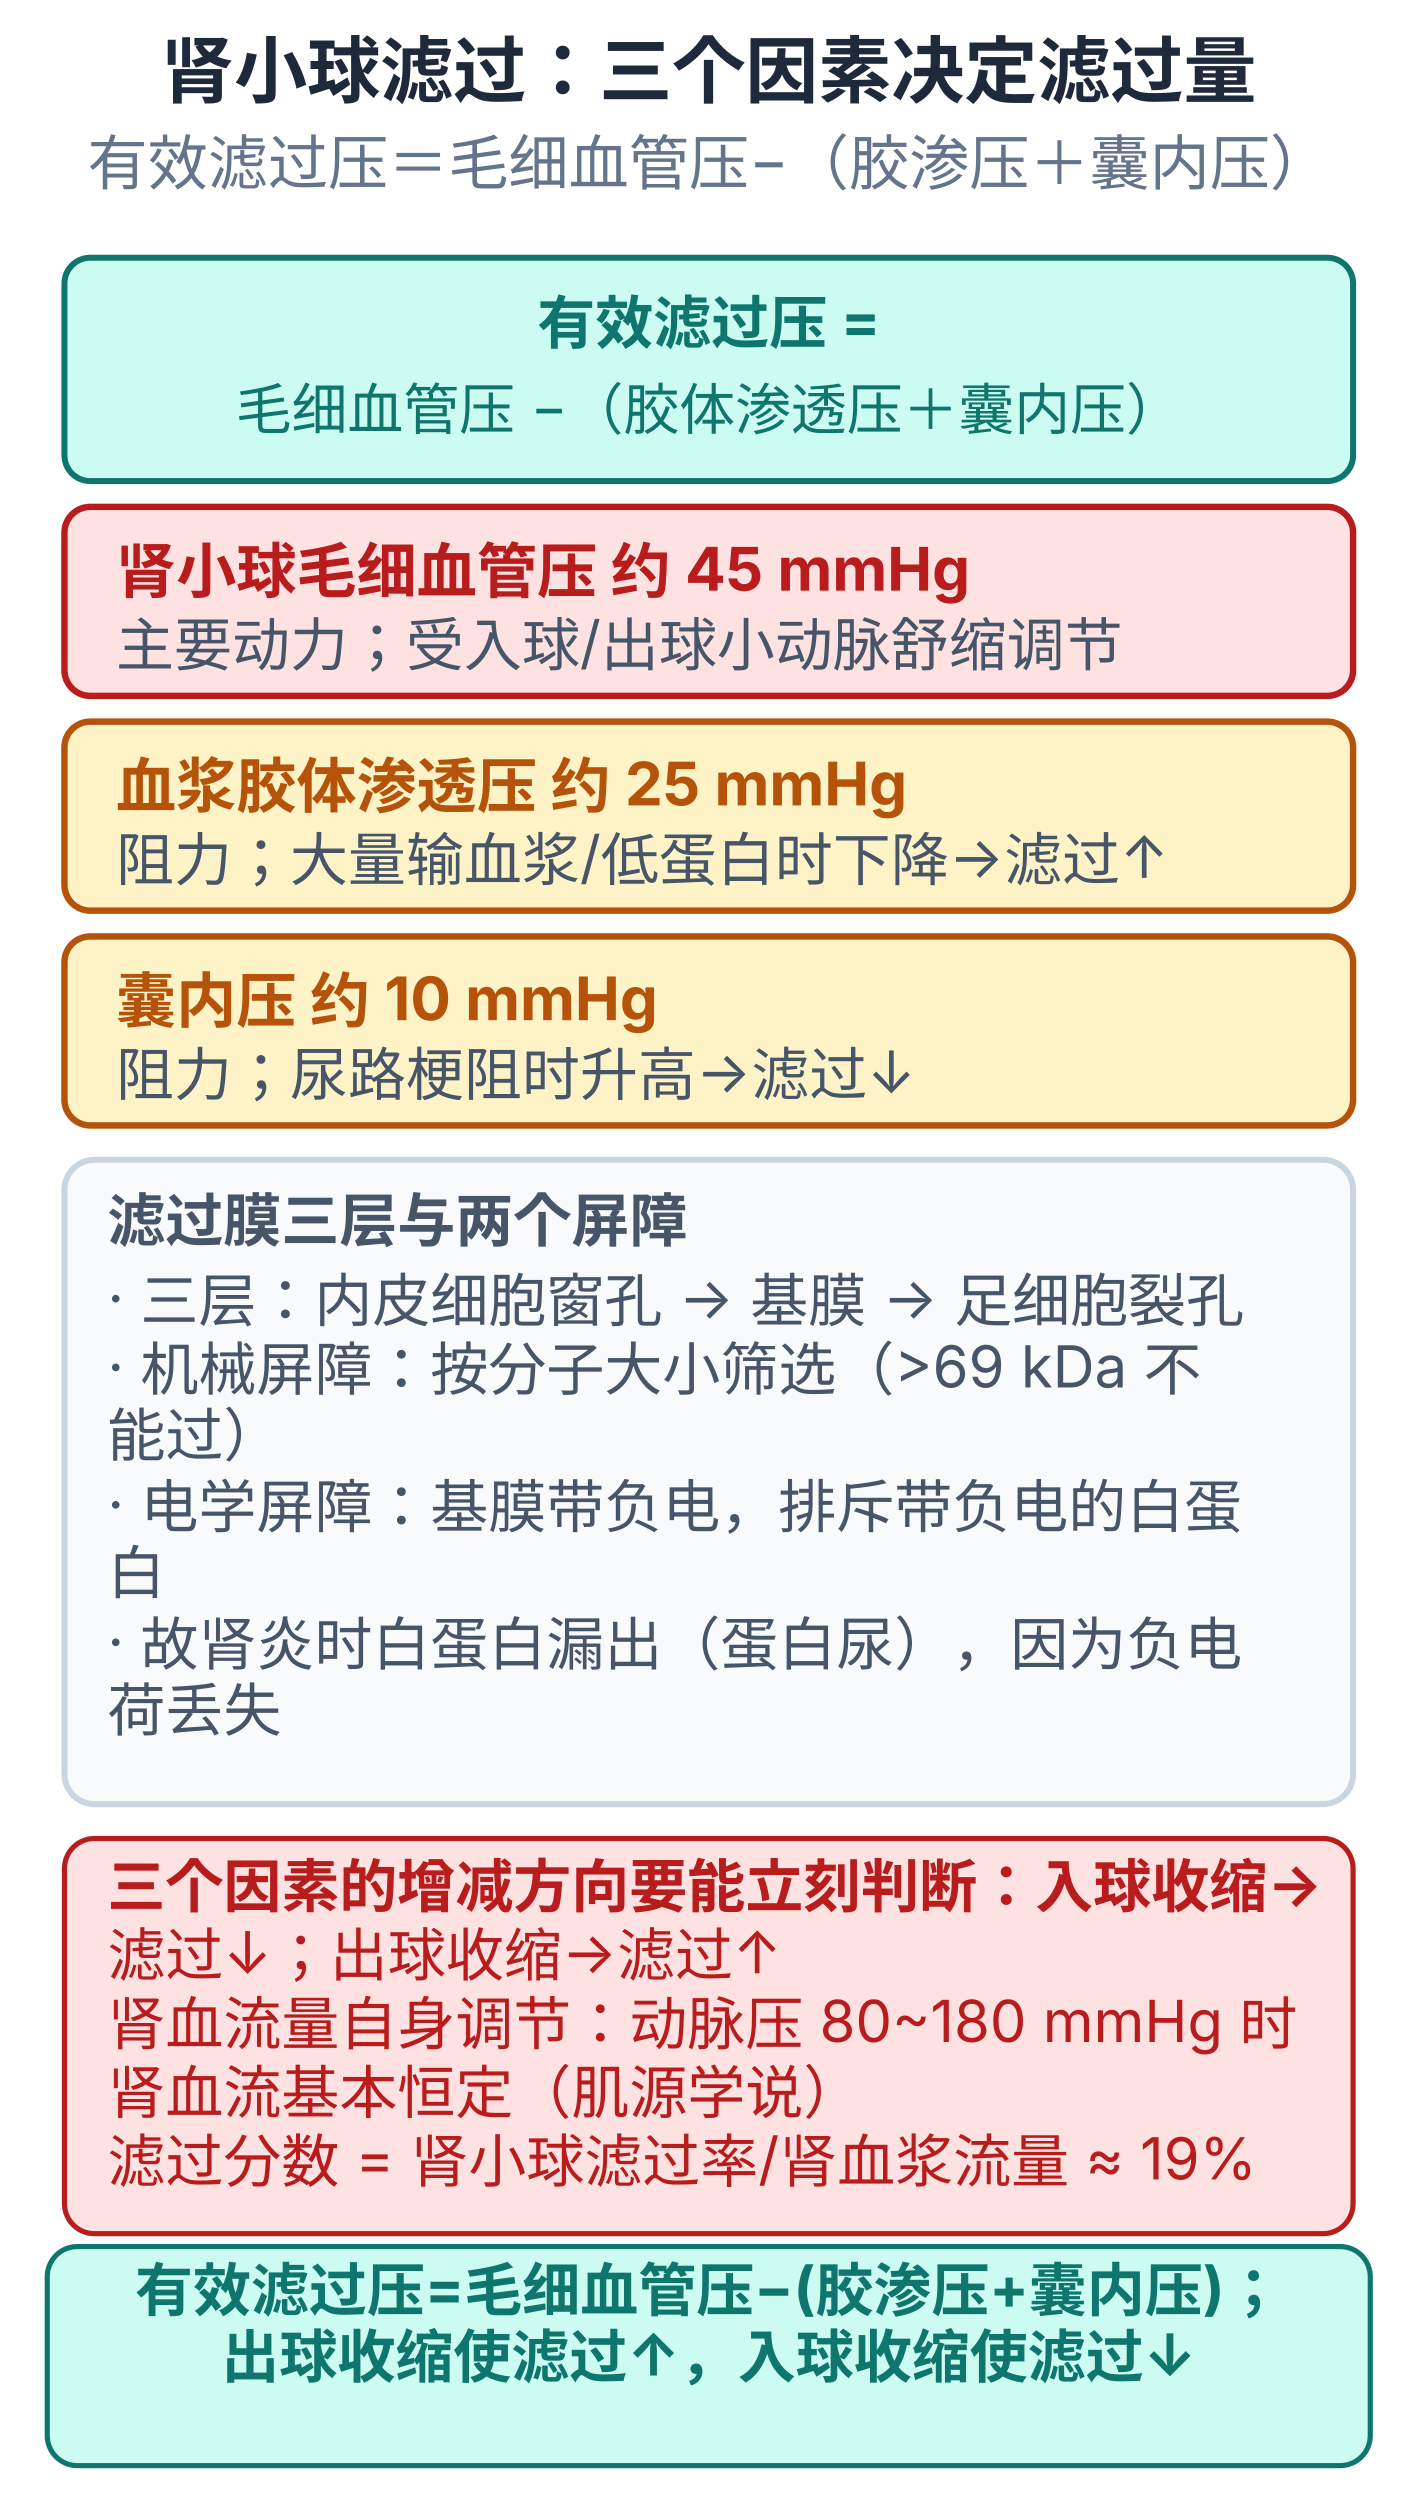
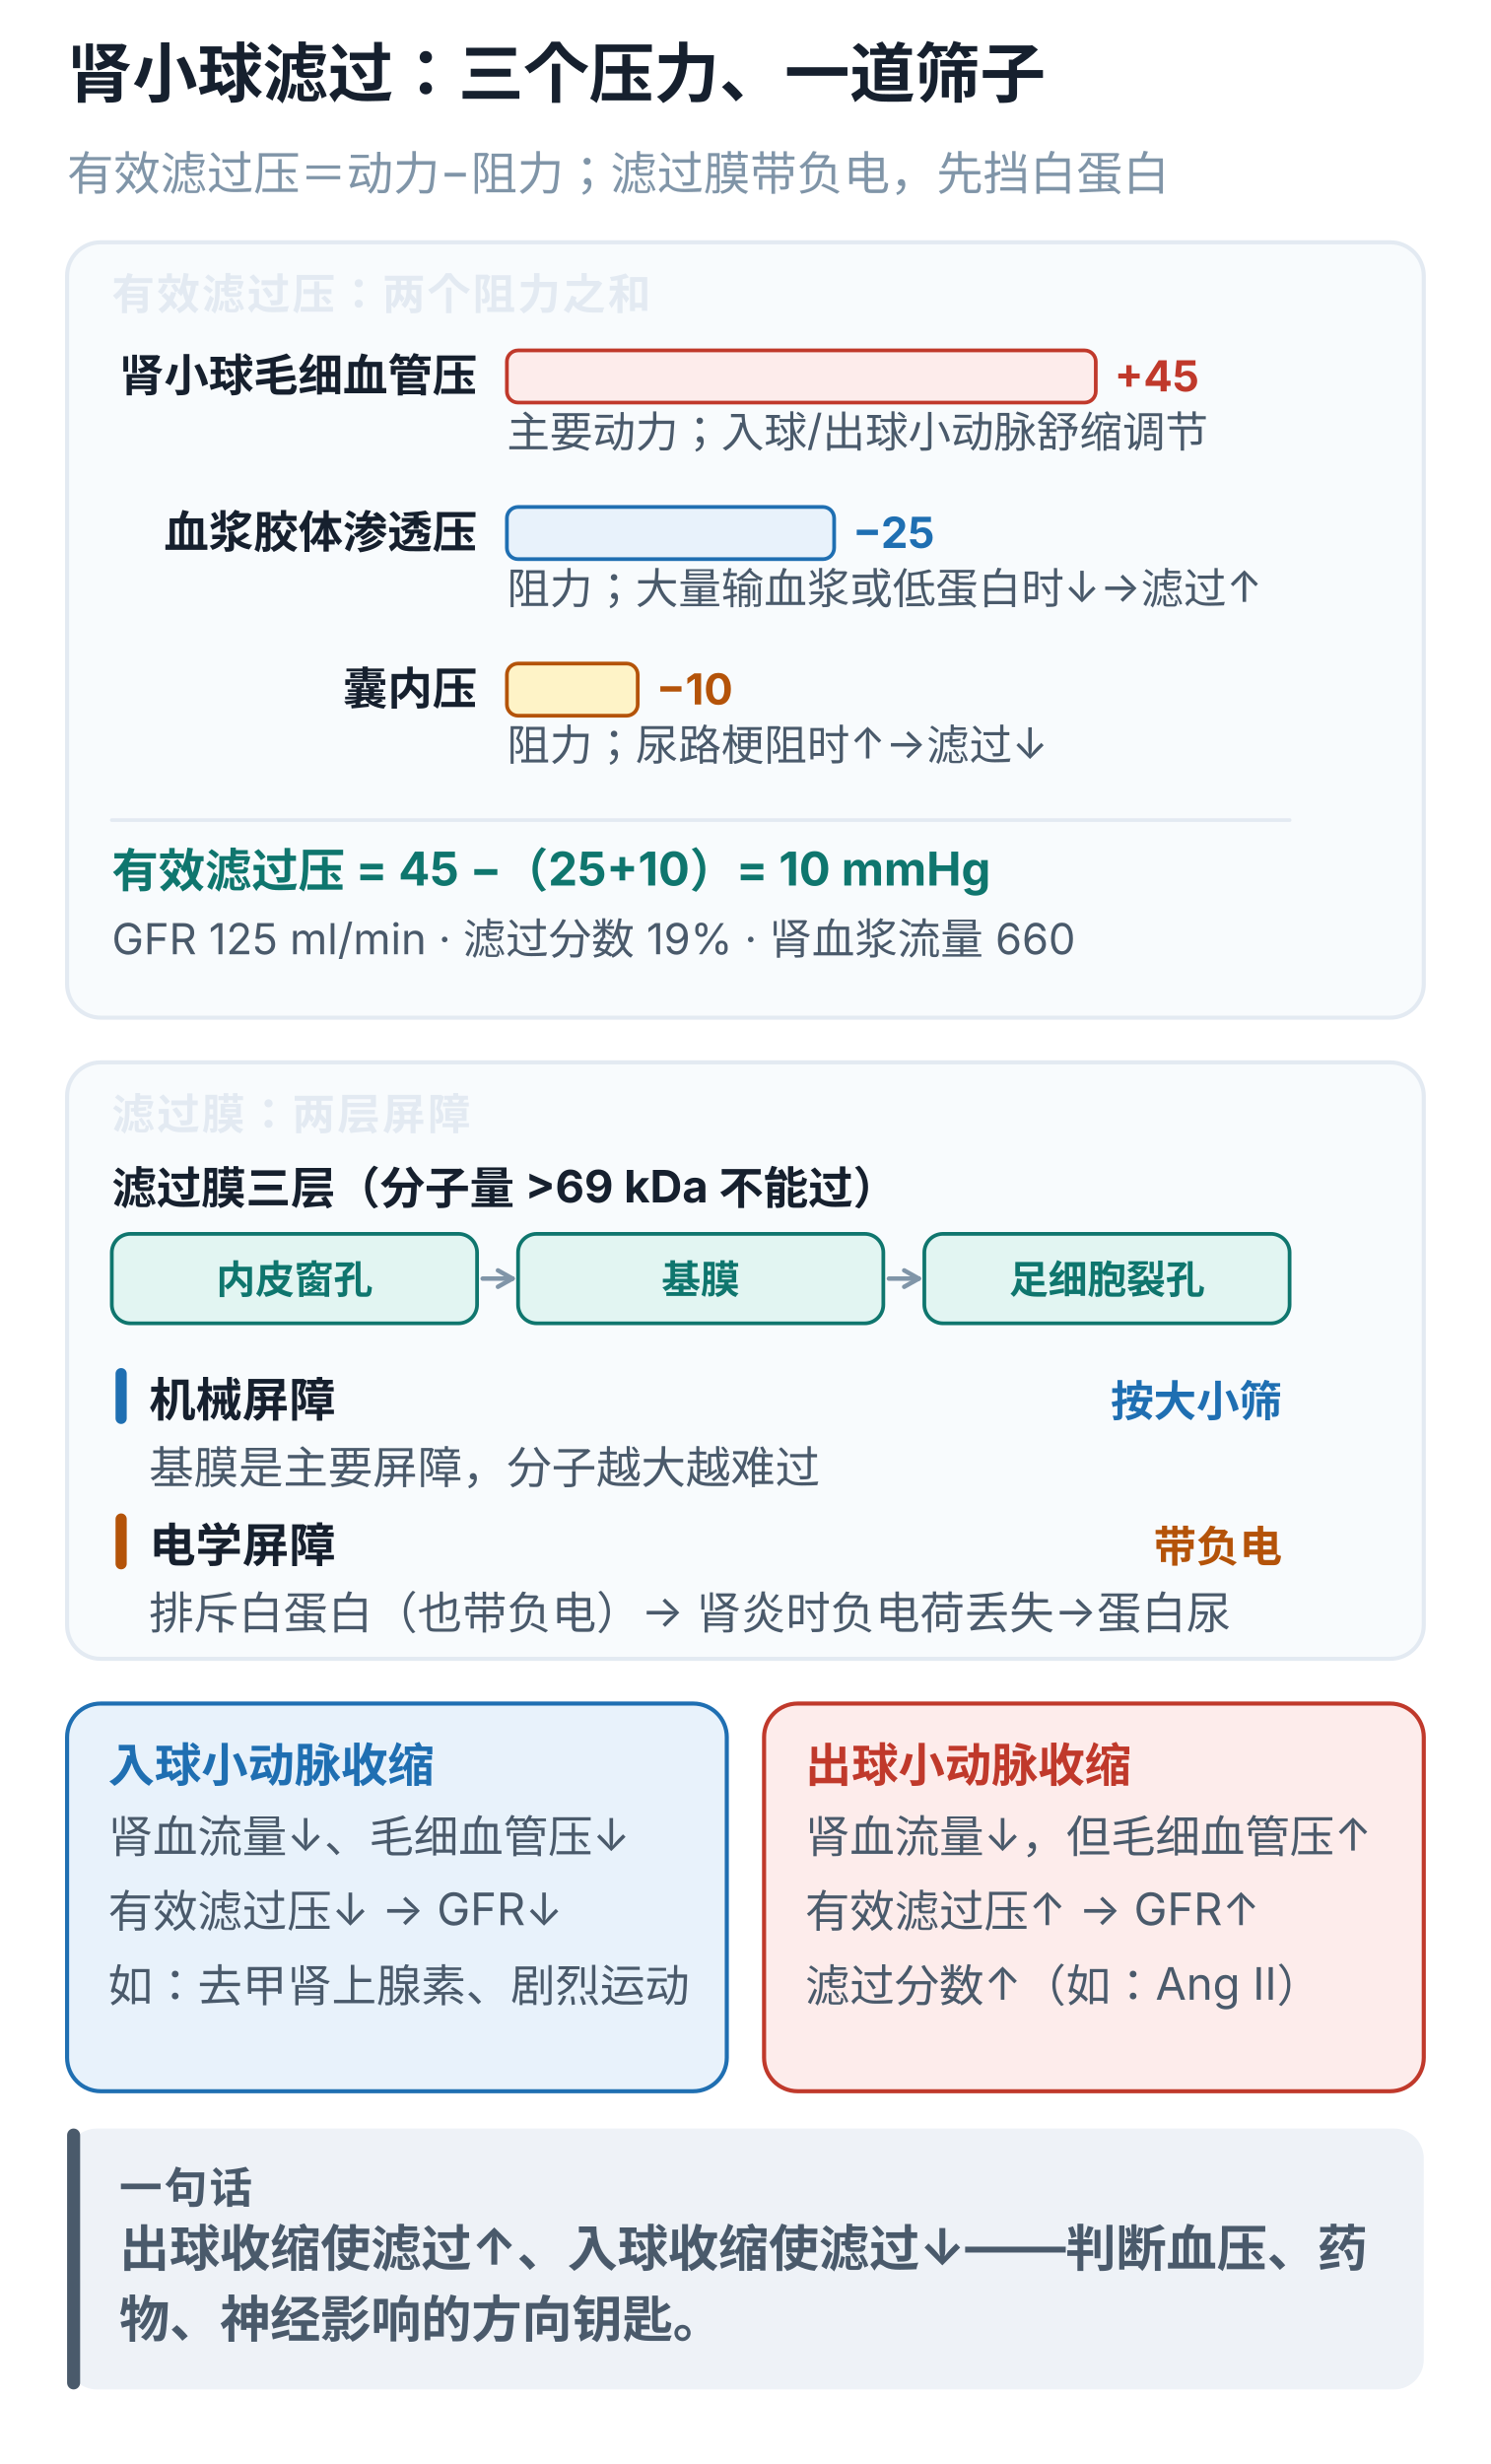
- <svg xmlns="http://www.w3.org/2000/svg" viewBox="0 0 330 582" width="100%" style="max-width:330px;display:block;margin:0 auto;background:#ffffff;border-radius:10px" role="img">
-   <text x="165.0" y="22.6" text-anchor="middle" font-size="17" font-weight="700" fill="#1e293b" font-family="-apple-system,'PingFang SC','Microsoft YaHei',sans-serif">肾小球滤过：三个因素决定滤过量</text>
-   <text x="165.0" y="43.0" text-anchor="middle" font-size="14" font-weight="400" fill="#64748b" font-family="-apple-system,'PingFang SC','Microsoft YaHei',sans-serif">有效滤过压＝毛细血管压−（胶渗压＋囊内压）</text>
-   <rect x="15.0" y="60.0" width="300.0" height="52.0" rx="6" fill="#ccfbf1" stroke="#0f766e" stroke-width="1.4" />
-   <text x="165.0" y="80.0" text-anchor="middle" font-size="13.5" font-weight="700" fill="#0f766e" font-family="-apple-system,'PingFang SC','Microsoft YaHei',sans-serif">有效滤过压 =</text>
-   <text x="165.0" y="100.0" text-anchor="middle" font-size="13" font-weight="400" fill="#0f766e" font-family="-apple-system,'PingFang SC','Microsoft YaHei',sans-serif">毛细血管压 −（胶体渗透压＋囊内压）</text>
-   <rect x="15.0" y="118.0" width="300.0" height="44.0" rx="6" fill="#fee2e2" stroke="#b91c1c" stroke-width="1.5" />
-   <text x="27.0" y="138.0" text-anchor="start" font-size="14" font-weight="700" fill="#b91c1c" font-family="-apple-system,'PingFang SC','Microsoft YaHei',sans-serif">肾小球毛细血管压 约 45 mmHg</text>
-   <text x="27.0" y="155.0" text-anchor="start" font-size="13.5" font-weight="400" fill="#475569" font-family="-apple-system,'PingFang SC','Microsoft YaHei',sans-serif">主要动力；受入球/出球小动脉舒缩调节</text>
-   <rect x="15.0" y="168.0" width="300.0" height="44.0" rx="6" fill="#fef3c7" stroke="#b45309" stroke-width="1.5" />
-   <text x="27.0" y="188.0" text-anchor="start" font-size="14" font-weight="700" fill="#b45309" font-family="-apple-system,'PingFang SC','Microsoft YaHei',sans-serif">血浆胶体渗透压 约 25 mmHg</text>
-   <text x="27.0" y="205.0" text-anchor="start" font-size="13.5" font-weight="400" fill="#475569" font-family="-apple-system,'PingFang SC','Microsoft YaHei',sans-serif">阻力；大量输血浆/低蛋白时下降→滤过↑</text>
-   <rect x="15.0" y="218.0" width="300.0" height="44.0" rx="6" fill="#fef3c7" stroke="#b45309" stroke-width="1.5" />
-   <text x="27.0" y="238.0" text-anchor="start" font-size="14" font-weight="700" fill="#b45309" font-family="-apple-system,'PingFang SC','Microsoft YaHei',sans-serif">囊内压 约 10 mmHg</text>
-   <text x="27.0" y="255.0" text-anchor="start" font-size="13.5" font-weight="400" fill="#475569" font-family="-apple-system,'PingFang SC','Microsoft YaHei',sans-serif">阻力；尿路梗阻时升高→滤过↓</text>
-   <rect x="15.0" y="270.0" width="300.0" height="150.0" rx="7" fill="#f8fafc" stroke="#cbd5e1" stroke-width="1.4" />
-   <text x="25.0" y="289.0" text-anchor="start" font-size="13.5" font-weight="700" fill="#475569" font-family="-apple-system,'PingFang SC','Microsoft YaHei',sans-serif">滤过膜三层与两个屏障</text>
-   <text x="25.0" y="307.0" text-anchor="start" font-size="13.5" font-weight="400" fill="#475569" font-family="-apple-system,'PingFang SC','Microsoft YaHei',sans-serif">· 三层：内皮细胞窗孔 → 基膜 → 足细胞裂孔</text>
-   <text x="25.0" y="323.0" text-anchor="start" font-size="13.5" font-weight="400" fill="#475569" font-family="-apple-system,'PingFang SC','Microsoft YaHei',sans-serif">· 机械屏障：按分子大小筛选（&gt;69 kDa 不</text>
-   <text x="25.0" y="339.0" text-anchor="start" font-size="13.5" font-weight="400" fill="#475569" font-family="-apple-system,'PingFang SC','Microsoft YaHei',sans-serif">能过）</text>
-   <text x="25.0" y="355.0" text-anchor="start" font-size="13.5" font-weight="400" fill="#475569" font-family="-apple-system,'PingFang SC','Microsoft YaHei',sans-serif">· 电学屏障：基膜带负电，排斥带负电的白蛋</text>
-   <text x="25.0" y="371.0" text-anchor="start" font-size="13.5" font-weight="400" fill="#475569" font-family="-apple-system,'PingFang SC','Microsoft YaHei',sans-serif">白</text>
-   <text x="25.0" y="387.0" text-anchor="start" font-size="13.5" font-weight="400" fill="#475569" font-family="-apple-system,'PingFang SC','Microsoft YaHei',sans-serif">· 故肾炎时白蛋白漏出（蛋白尿），因为负电</text>
-   <text x="25.0" y="403.0" text-anchor="start" font-size="13.5" font-weight="400" fill="#475569" font-family="-apple-system,'PingFang SC','Microsoft YaHei',sans-serif">荷丢失</text>
-   <rect x="15.0" y="428.0" width="300.0" height="92.0" rx="7" fill="#fee2e2" stroke="#b91c1c" stroke-width="1.2" />
-   <text x="25.0" y="444.0" text-anchor="start" font-size="13.5" font-weight="700" fill="#b91c1c" font-family="-apple-system,'PingFang SC','Microsoft YaHei',sans-serif">三个因素的增减方向要能立刻判断：入球收缩→</text>
-   <text x="25.0" y="460.0" text-anchor="start" font-size="13.5" font-weight="400" fill="#b91c1c" font-family="-apple-system,'PingFang SC','Microsoft YaHei',sans-serif">滤过↓；出球收缩→滤过↑</text>
-   <text x="25.0" y="476.0" text-anchor="start" font-size="13.5" font-weight="400" fill="#b91c1c" font-family="-apple-system,'PingFang SC','Microsoft YaHei',sans-serif">肾血流量自身调节：动脉压 80~180 mmHg 时</text>
-   <text x="25.0" y="492.0" text-anchor="start" font-size="13.5" font-weight="400" fill="#b91c1c" font-family="-apple-system,'PingFang SC','Microsoft YaHei',sans-serif">肾血流基本恒定（肌源学说）</text>
-   <text x="25.0" y="508.0" text-anchor="start" font-size="13.5" font-weight="400" fill="#b91c1c" font-family="-apple-system,'PingFang SC','Microsoft YaHei',sans-serif">滤过分数 = 肾小球滤过率/肾血浆流量 ≈ 19%</text>
-   <rect x="11.0" y="523.0" width="308.0" height="51.0" rx="7" fill="#ccfbf1" stroke="#0f766e" stroke-width="1.2" />
-   <text x="165.0" y="538.0" text-anchor="middle" font-size="13.5" font-weight="700" fill="#0f766e" font-family="-apple-system,'PingFang SC','Microsoft YaHei',sans-serif">有效滤过压=毛细血管压−(胶渗压+囊内压)；</text>
-   <text x="165.0" y="553.5" text-anchor="middle" font-size="13.5" font-weight="700" fill="#0f766e" font-family="-apple-system,'PingFang SC','Microsoft YaHei',sans-serif">出球收缩使滤过↑，入球收缩使滤过↓</text>
+ <svg xmlns="http://www.w3.org/2000/svg" viewBox="0 0 400 661" width="100%" style="max-width:400px;display:block;margin:0 auto;background:#ffffff;border-radius:12px" role="img" aria-label="肾小球滤过：三个压力、一道筛子">
+   <text x="18.0" y="26.0" font-size="17.5" font-weight="700" fill="#16202e" font-family="-apple-system,BlinkMacSystemFont,'PingFang SC','Microsoft YaHei',sans-serif">肾小球滤过：三个压力、一道筛子</text>
+   <text x="18.0" y="51.0" font-size="12.5" font-weight="400" fill="#8095a8" font-family="-apple-system,BlinkMacSystemFont,'PingFang SC','Microsoft YaHei',sans-serif">有效滤过压＝动力−阻力；滤过膜带负电，先挡白蛋白</text>
+   <rect x="18.0" y="65.0" width="364.0" height="208.0" rx="9" fill="#f8fbfd" stroke="#e3eaf2" stroke-width="1.1" />
+   <text x="30.0" y="83.0" font-size="11.5" font-weight="700" fill="#e3eaf2" letter-spacing="0.6" font-family="-apple-system,BlinkMacSystemFont,'PingFang SC','Microsoft YaHei',sans-serif">有效滤过压：两个阻力之和</text>
+   <text x="128.0" y="105.0" text-anchor="end" font-size="12" font-weight="700" fill="#16202e" font-family="-apple-system,BlinkMacSystemFont,'PingFang SC','Microsoft YaHei',sans-serif">肾小球毛细血管压</text>
+   <rect x="136.0" y="94.0" width="158.0" height="14.0" rx="3" fill="#fdeceb" stroke="#c0392b" stroke-width="1" />
+   <text x="299.0" y="105.0" font-size="11.5" font-weight="700" fill="#c0392b" font-family="-apple-system,BlinkMacSystemFont,'PingFang SC','Microsoft YaHei',sans-serif">+45</text>
+   <text x="136.0" y="120.0" font-size="11.5" font-weight="400" fill="#4a5a6b" font-family="-apple-system,BlinkMacSystemFont,'PingFang SC','Microsoft YaHei',sans-serif">主要动力；入球/出球小动脉舒缩调节</text>
+   <text x="128.0" y="147.0" text-anchor="end" font-size="12" font-weight="700" fill="#16202e" font-family="-apple-system,BlinkMacSystemFont,'PingFang SC','Microsoft YaHei',sans-serif">血浆胶体渗透压</text>
+   <rect x="136.0" y="136.0" width="87.8" height="14.0" rx="3" fill="#e8f2fb" stroke="#1f6fb2" stroke-width="1" />
+   <text x="228.8" y="147.0" font-size="11.5" font-weight="700" fill="#1f6fb2" font-family="-apple-system,BlinkMacSystemFont,'PingFang SC','Microsoft YaHei',sans-serif">−25</text>
+   <text x="136.0" y="162.0" font-size="11.5" font-weight="400" fill="#4a5a6b" font-family="-apple-system,BlinkMacSystemFont,'PingFang SC','Microsoft YaHei',sans-serif">阻力；大量输血浆或低蛋白时↓→滤过↑</text>
+   <text x="128.0" y="189.0" text-anchor="end" font-size="12" font-weight="700" fill="#16202e" font-family="-apple-system,BlinkMacSystemFont,'PingFang SC','Microsoft YaHei',sans-serif">囊内压</text>
+   <rect x="136.0" y="178.0" width="35.1" height="14.0" rx="3" fill="#fef3c7" stroke="#b45309" stroke-width="1" />
+   <text x="176.1" y="189.0" font-size="11.5" font-weight="700" fill="#b45309" font-family="-apple-system,BlinkMacSystemFont,'PingFang SC','Microsoft YaHei',sans-serif">−10</text>
+   <text x="136.0" y="204.0" font-size="11.5" font-weight="400" fill="#4a5a6b" font-family="-apple-system,BlinkMacSystemFont,'PingFang SC','Microsoft YaHei',sans-serif">阻力；尿路梗阻时↑→滤过↓</text>
+   <line x1="30.0" y1="220.0" x2="346.0" y2="220.0" stroke="#e3eaf2" stroke-width="1" stroke-linecap="round" />
+   <text x="30.0" y="238.0" font-size="12.5" font-weight="700" fill="#0f766e" font-family="-apple-system,BlinkMacSystemFont,'PingFang SC','Microsoft YaHei',sans-serif">有效滤过压 = 45 −（25+10）= 10 mmHg</text>
+   <text x="30.0" y="256.0" font-size="11.5" font-weight="400" fill="#4a5a6b" font-family="-apple-system,BlinkMacSystemFont,'PingFang SC','Microsoft YaHei',sans-serif">GFR 125 ml/min · 滤过分数 19% · 肾血浆流量 660</text>
+   <rect x="18.0" y="285.0" width="364.0" height="160.0" rx="9" fill="#f8fbfd" stroke="#e3eaf2" stroke-width="1.1" />
+   <text x="30.0" y="303.0" font-size="11.5" font-weight="700" fill="#e3eaf2" letter-spacing="0.6" font-family="-apple-system,BlinkMacSystemFont,'PingFang SC','Microsoft YaHei',sans-serif">滤过膜：两层屏障</text>
+   <text x="30.0" y="323.0" font-size="12" font-weight="700" fill="#16202e" font-family="-apple-system,BlinkMacSystemFont,'PingFang SC','Microsoft YaHei',sans-serif">滤过膜三层（分子量 &gt;69 kDa 不能过）</text>
+   <rect x="30.0" y="331.0" width="98.0" height="24.0" rx="5" fill="#e2f5f2" stroke="#0f766e" stroke-width="1" />
+   <text x="79.0" y="347.0" text-anchor="middle" font-size="10.5" font-weight="700" fill="#0f766e" font-family="-apple-system,BlinkMacSystemFont,'PingFang SC','Microsoft YaHei',sans-serif">内皮窗孔</text>
+   <line x1="129.5" y1="343.0" x2="137.5" y2="343.0" stroke="#8095a8" stroke-width="1.2" stroke-linecap="round" />
+   <line x1="137.5" y1="343.0" x2="133.6" y2="345.2" stroke="#8095a8" stroke-width="1.2" stroke-linecap="round" />
+   <line x1="137.5" y1="343.0" x2="133.6" y2="340.8" stroke="#8095a8" stroke-width="1.2" stroke-linecap="round" />
+   <rect x="139.0" y="331.0" width="98.0" height="24.0" rx="5" fill="#e2f5f2" stroke="#0f766e" stroke-width="1" />
+   <text x="188.0" y="347.0" text-anchor="middle" font-size="10.5" font-weight="700" fill="#0f766e" font-family="-apple-system,BlinkMacSystemFont,'PingFang SC','Microsoft YaHei',sans-serif">基膜</text>
+   <line x1="238.5" y1="343.0" x2="246.5" y2="343.0" stroke="#8095a8" stroke-width="1.2" stroke-linecap="round" />
+   <line x1="246.5" y1="343.0" x2="242.6" y2="345.2" stroke="#8095a8" stroke-width="1.2" stroke-linecap="round" />
+   <line x1="246.5" y1="343.0" x2="242.6" y2="340.8" stroke="#8095a8" stroke-width="1.2" stroke-linecap="round" />
+   <rect x="248.0" y="331.0" width="98.0" height="24.0" rx="5" fill="#e2f5f2" stroke="#0f766e" stroke-width="1" />
+   <text x="297.0" y="347.0" text-anchor="middle" font-size="10.5" font-weight="700" fill="#0f766e" font-family="-apple-system,BlinkMacSystemFont,'PingFang SC','Microsoft YaHei',sans-serif">足细胞裂孔</text>
+   <rect x="31.0" y="367.0" width="3.0" height="15.0" rx="1.5" fill="#1f6fb2" />
+   <text x="40.0" y="380.0" font-size="12.5" font-weight="700" fill="#16202e" font-family="-apple-system,BlinkMacSystemFont,'PingFang SC','Microsoft YaHei',sans-serif">机械屏障</text>
+   <text x="344.0" y="380.0" text-anchor="end" font-size="11.5" font-weight="700" fill="#1f6fb2" font-family="-apple-system,BlinkMacSystemFont,'PingFang SC','Microsoft YaHei',sans-serif">按大小筛</text>
+   <text x="40.0" y="398.0" font-size="12" font-weight="400" fill="#4a5a6b" font-family="-apple-system,BlinkMacSystemFont,'PingFang SC','Microsoft YaHei',sans-serif">基膜是主要屏障，分子越大越难过</text>
+   <rect x="31.0" y="406.0" width="3.0" height="15.0" rx="1.5" fill="#b45309" />
+   <text x="40.0" y="419.0" font-size="12.5" font-weight="700" fill="#16202e" font-family="-apple-system,BlinkMacSystemFont,'PingFang SC','Microsoft YaHei',sans-serif">电学屏障</text>
+   <text x="344.0" y="419.0" text-anchor="end" font-size="11.5" font-weight="700" fill="#b45309" font-family="-apple-system,BlinkMacSystemFont,'PingFang SC','Microsoft YaHei',sans-serif">带负电</text>
+   <text x="40.0" y="437.0" font-size="12" font-weight="400" fill="#4a5a6b" font-family="-apple-system,BlinkMacSystemFont,'PingFang SC','Microsoft YaHei',sans-serif">排斥白蛋白（也带负电）→ 肾炎时负电荷丢失→蛋白尿</text>
+   <rect x="18.0" y="457.0" width="177.0" height="104.0" rx="9" fill="#e8f2fb" stroke="#1f6fb2" stroke-width="1.1" />
+   <text x="29.0" y="478.0" font-size="12.5" font-weight="700" fill="#1f6fb2" font-family="-apple-system,BlinkMacSystemFont,'PingFang SC','Microsoft YaHei',sans-serif">入球小动脉收缩</text>
+   <text x="29.0" y="497.0" font-size="12" font-weight="400" fill="#4a5a6b" font-family="-apple-system,BlinkMacSystemFont,'PingFang SC','Microsoft YaHei',sans-serif">肾血流量↓、毛细血管压↓</text>
+   <text x="29.0" y="517.0" font-size="12" font-weight="400" fill="#4a5a6b" font-family="-apple-system,BlinkMacSystemFont,'PingFang SC','Microsoft YaHei',sans-serif">有效滤过压↓ → GFR↓</text>
+   <text x="29.0" y="537.0" font-size="12" font-weight="400" fill="#4a5a6b" font-family="-apple-system,BlinkMacSystemFont,'PingFang SC','Microsoft YaHei',sans-serif">如：去甲肾上腺素、剧烈运动</text>
+   <rect x="205.0" y="457.0" width="177.0" height="104.0" rx="9" fill="#fdeceb" stroke="#c0392b" stroke-width="1.1" />
+   <text x="216.0" y="478.0" font-size="12.5" font-weight="700" fill="#c0392b" font-family="-apple-system,BlinkMacSystemFont,'PingFang SC','Microsoft YaHei',sans-serif">出球小动脉收缩</text>
+   <text x="216.0" y="497.0" font-size="12" font-weight="400" fill="#4a5a6b" font-family="-apple-system,BlinkMacSystemFont,'PingFang SC','Microsoft YaHei',sans-serif">肾血流量↓，但毛细血管压↑</text>
+   <text x="216.0" y="517.0" font-size="12" font-weight="400" fill="#4a5a6b" font-family="-apple-system,BlinkMacSystemFont,'PingFang SC','Microsoft YaHei',sans-serif">有效滤过压↑ → GFR↑</text>
+   <text x="216.0" y="537.0" font-size="12" font-weight="400" fill="#4a5a6b" font-family="-apple-system,BlinkMacSystemFont,'PingFang SC','Microsoft YaHei',sans-serif">滤过分数↑（如：Ang Ⅱ）</text>
+   <rect x="18.0" y="571.0" width="364.0" height="70.0" rx="8" fill="#eef2f7" />
+   <rect x="18.0" y="571.0" width="3.5" height="70.0" rx="1.8" fill="#4a5a6b" />
+   <text x="32.0" y="591.0" font-size="11.5" font-weight="700" fill="#4a5a6b" letter-spacing="0.6" font-family="-apple-system,BlinkMacSystemFont,'PingFang SC','Microsoft YaHei',sans-serif">一句话</text>
+   <text x="32.0" y="608.0" font-size="13.5" font-weight="700" fill="#4a5a6b" font-family="-apple-system,BlinkMacSystemFont,'PingFang SC','Microsoft YaHei',sans-serif">出球收缩使滤过↑、入球收缩使滤过↓——判断血压、药</text>
+   <text x="32.0" y="627.0" font-size="13.5" font-weight="700" fill="#4a5a6b" font-family="-apple-system,BlinkMacSystemFont,'PingFang SC','Microsoft YaHei',sans-serif">物、神经影响的方向钥匙。</text>
</svg>
